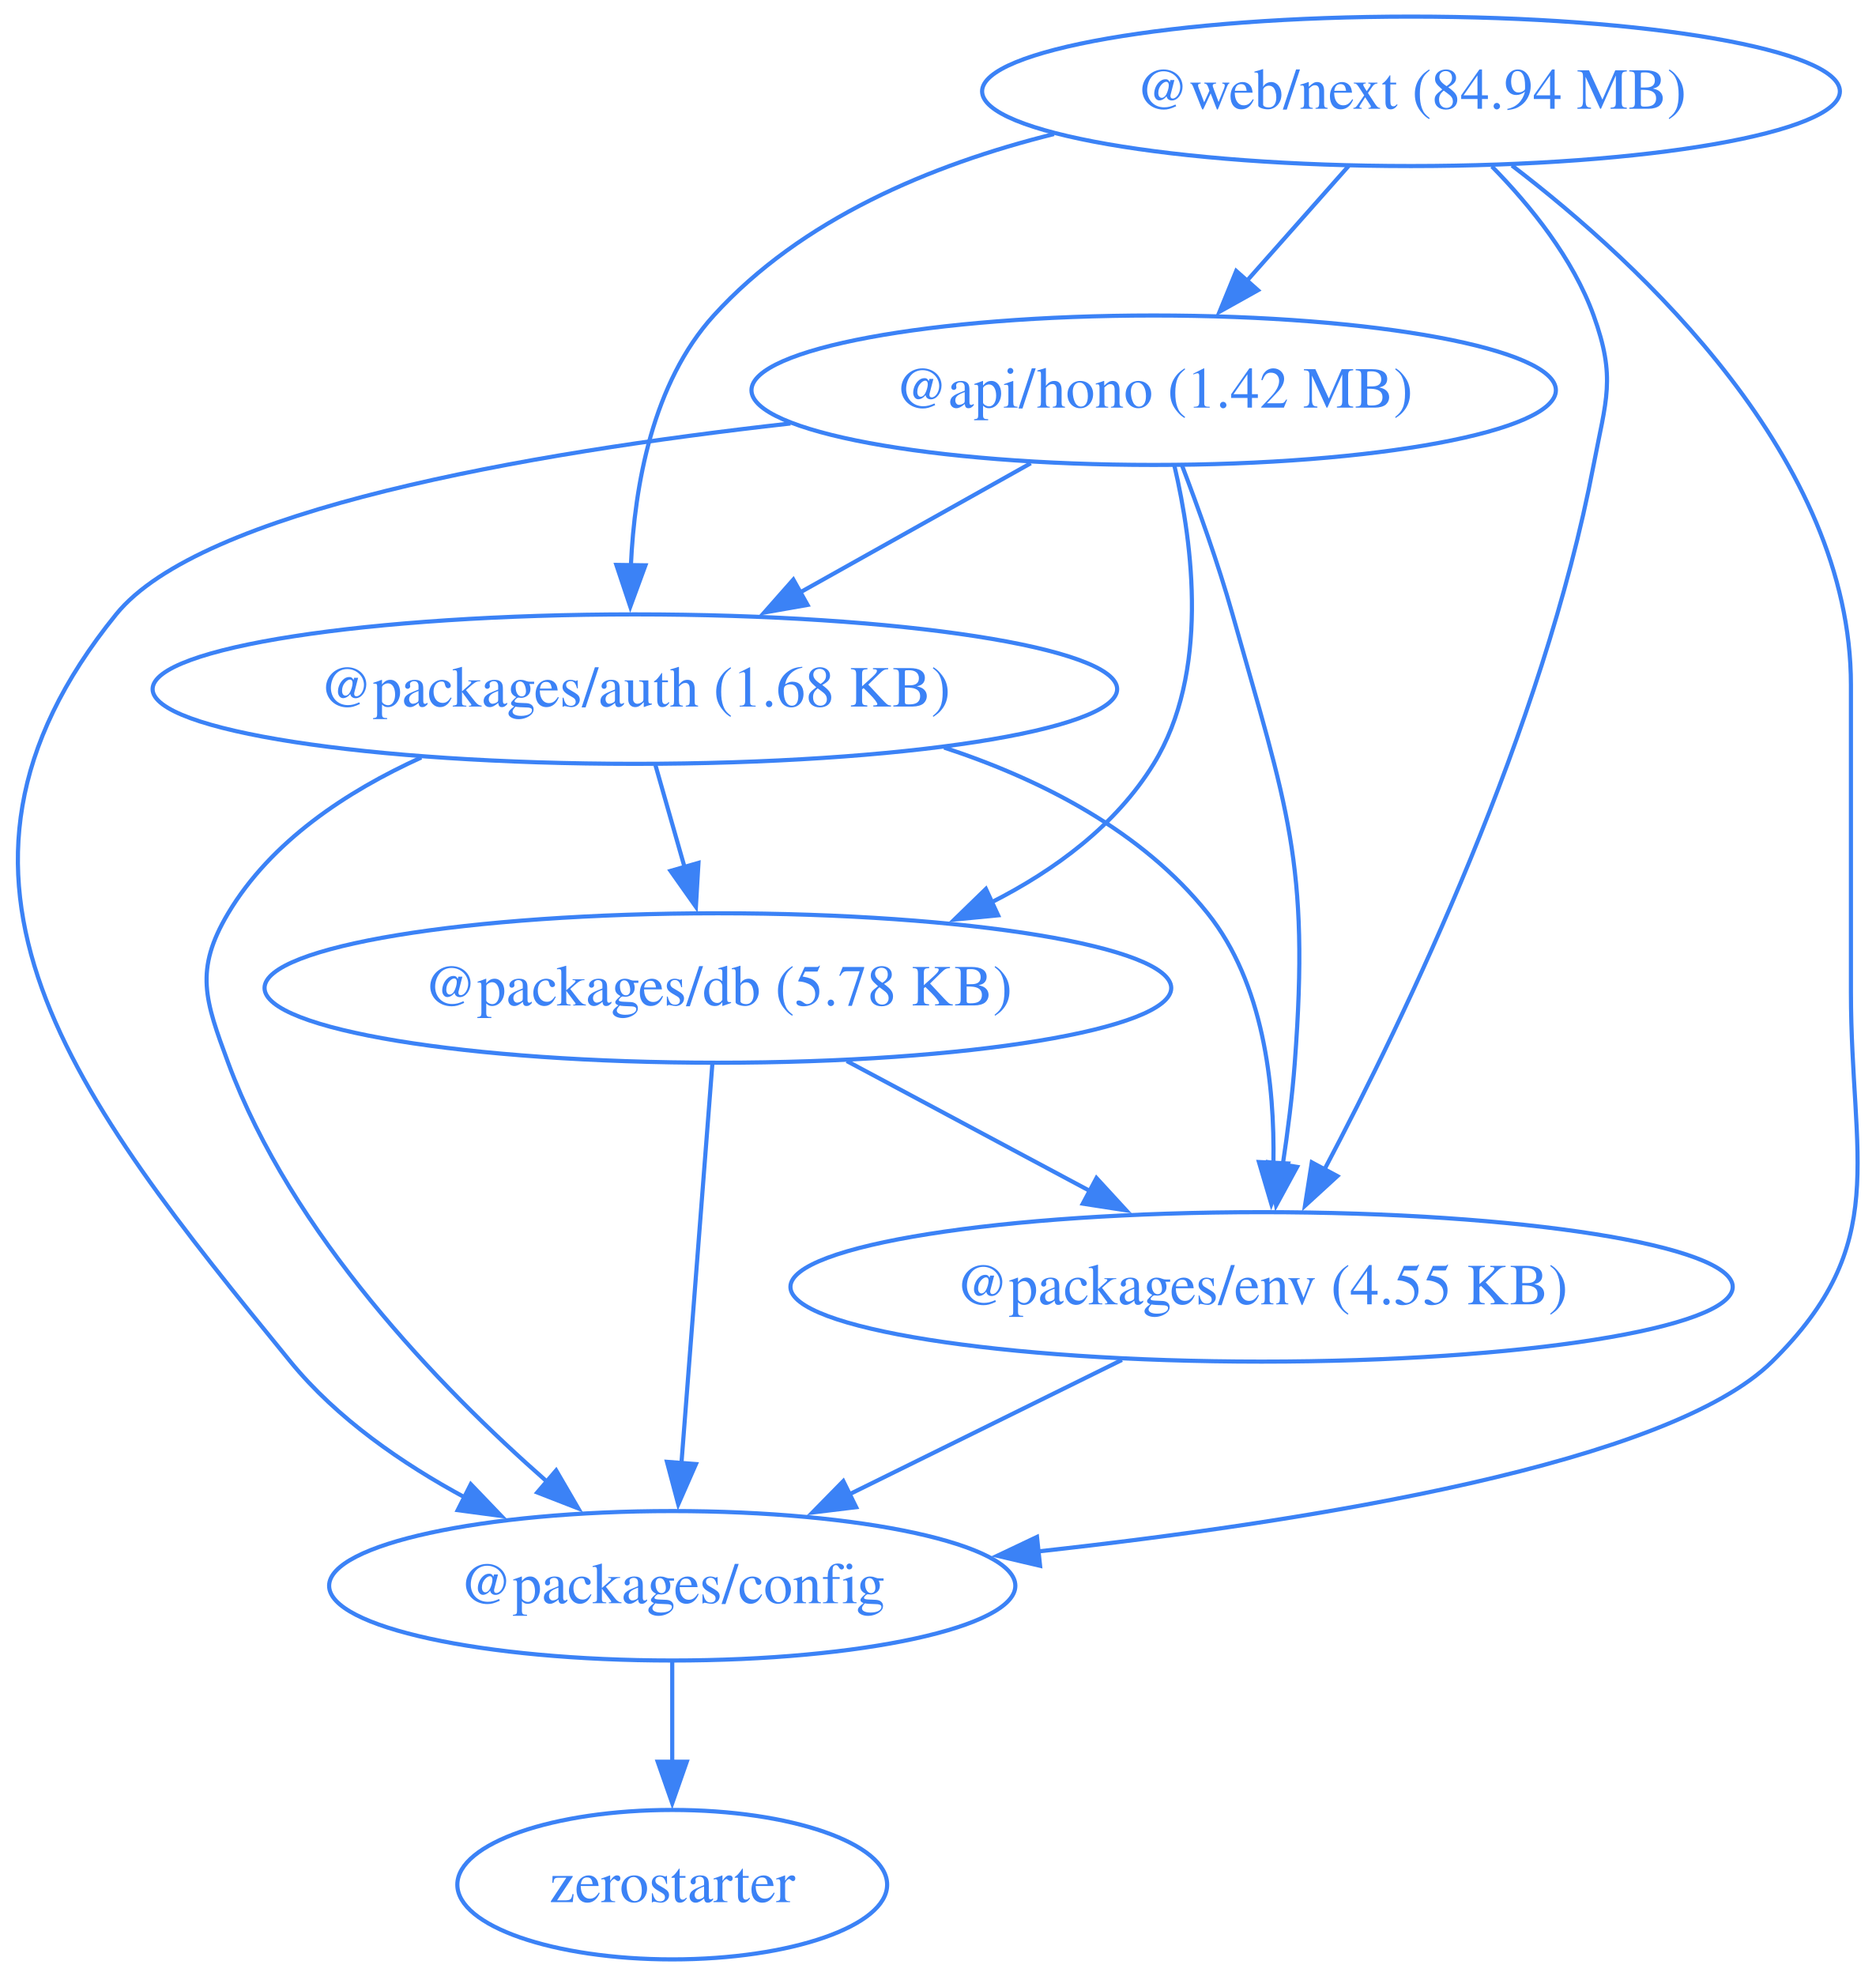
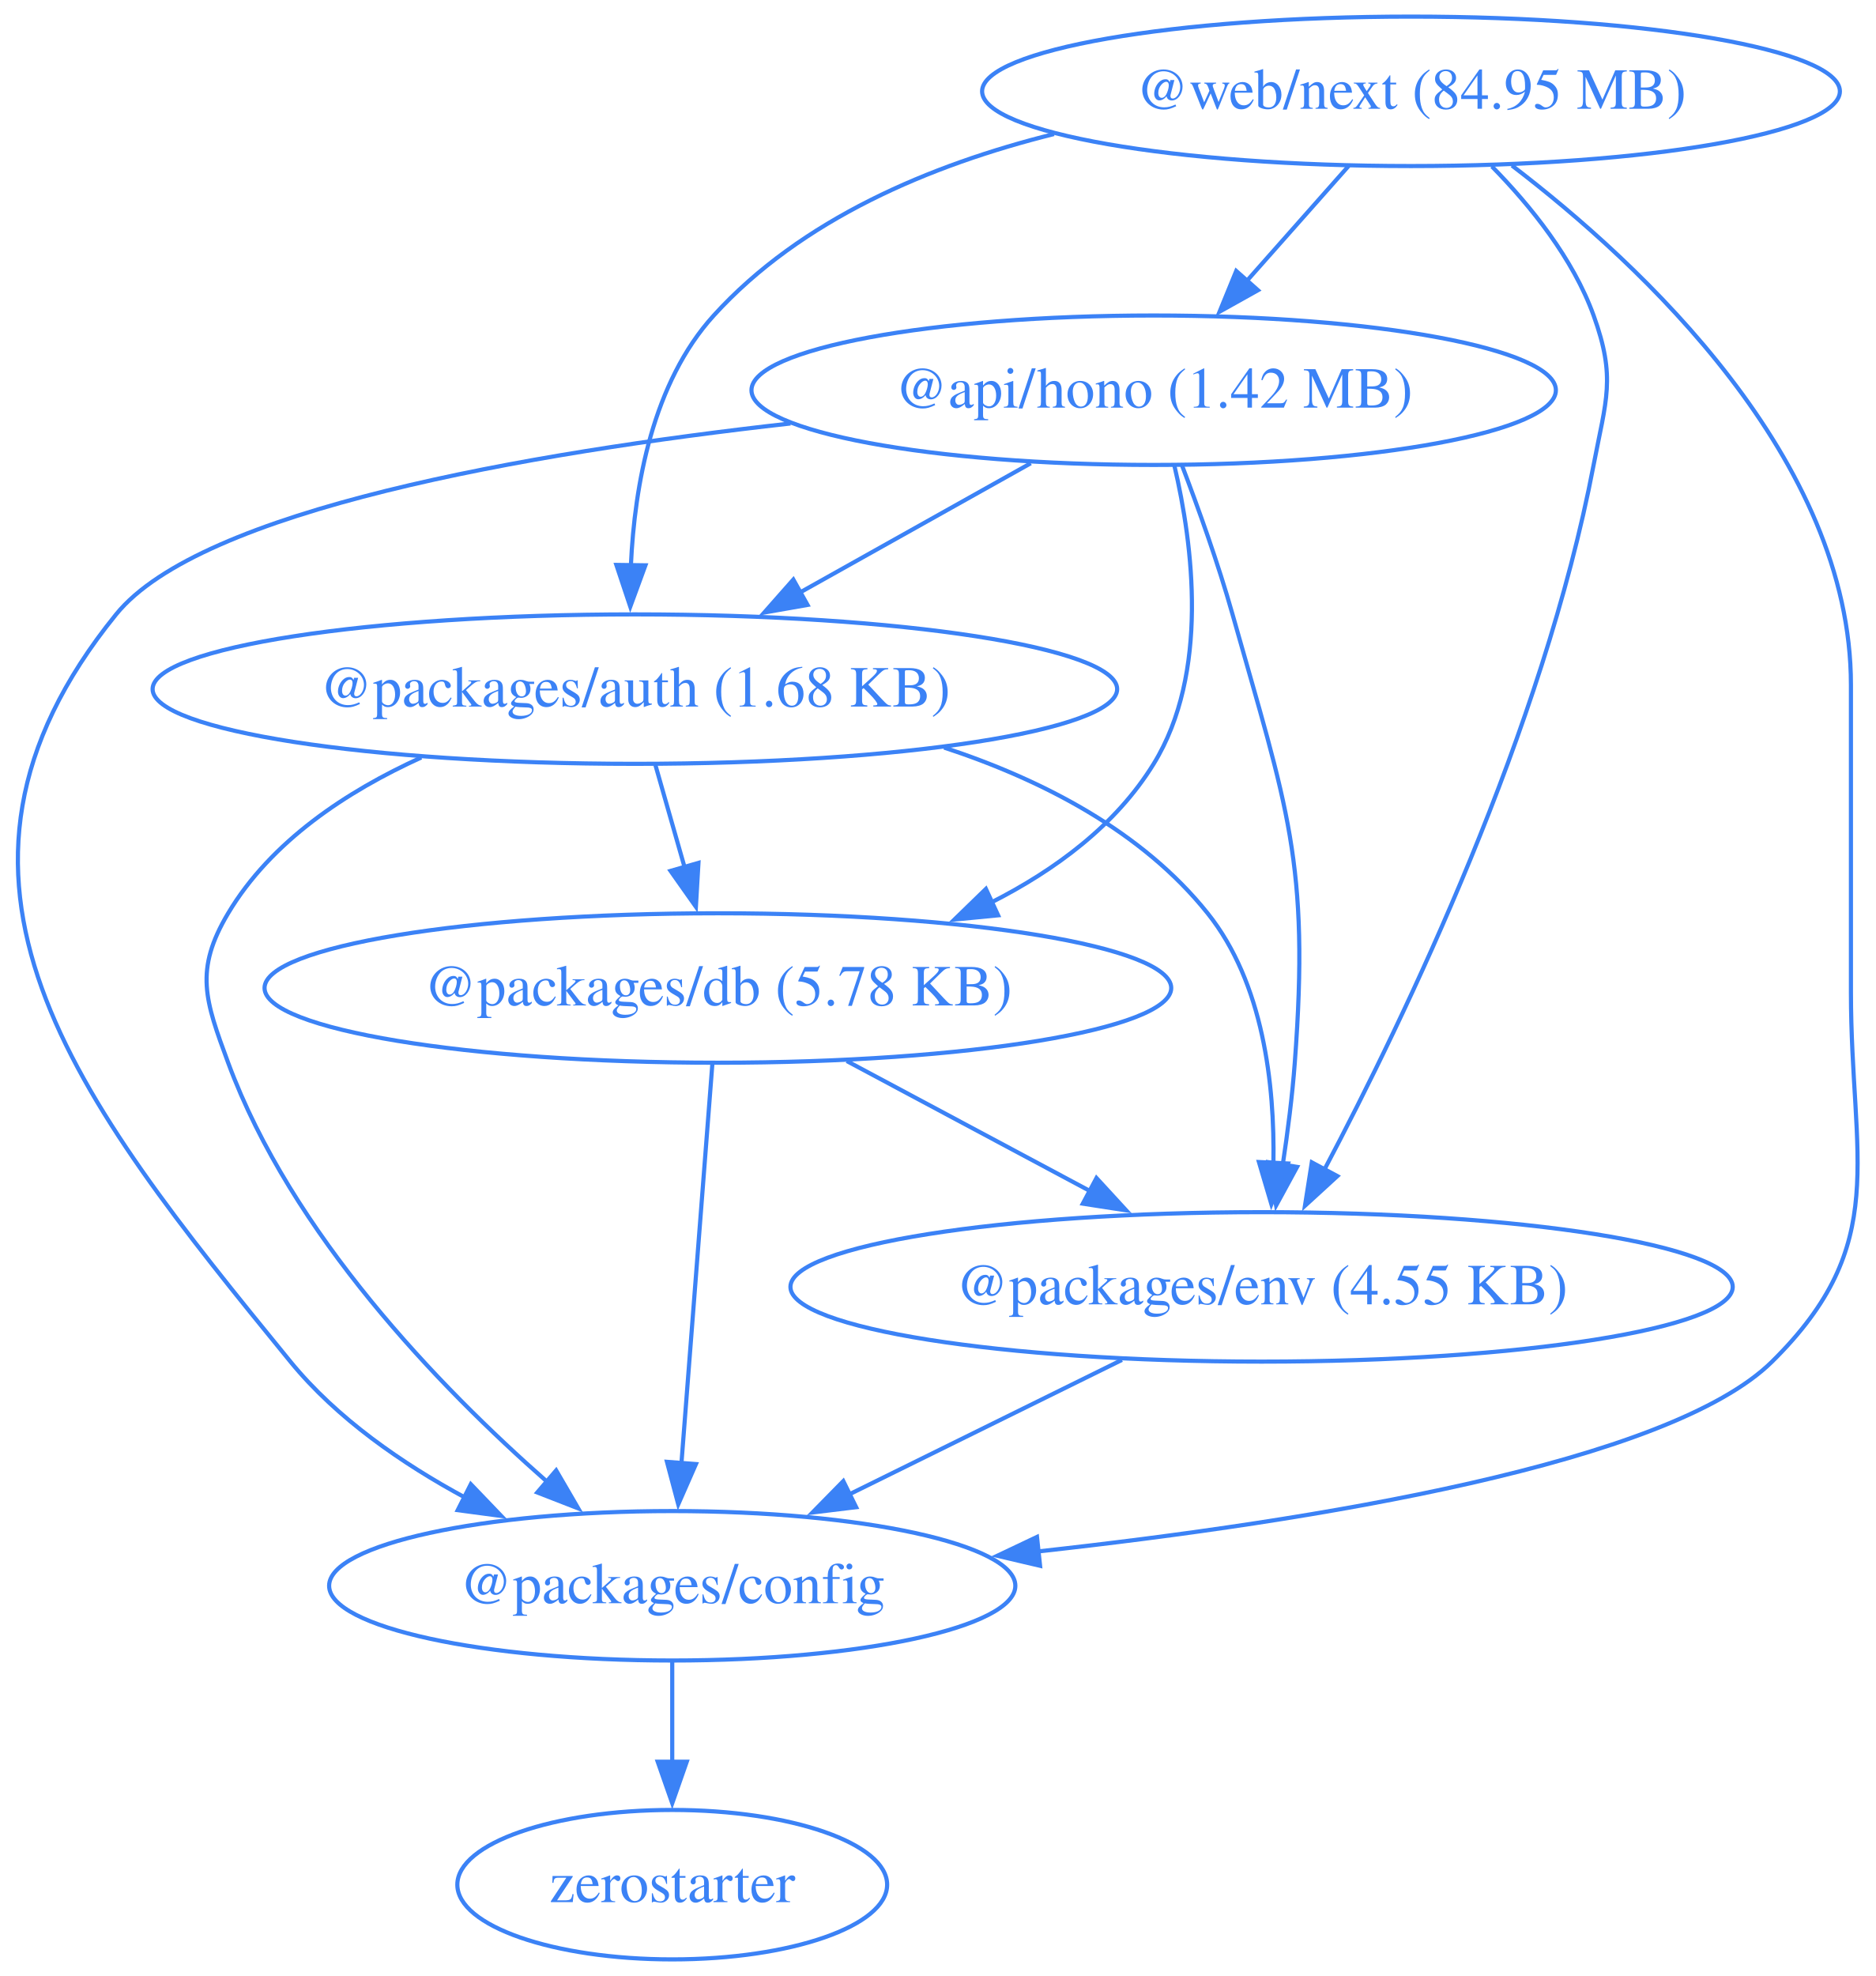
<svg xmlns="http://www.w3.org/2000/svg" width="452pt" height="476pt" viewBox="0.00 0.00 452.00 476.00">
  <g id="graph0" class="graph" transform="scale(1 1) rotate(0) translate(4 472)">
    <polygon fill="none" stroke="none" points="-4,4 -4,-472 448.42,-472 448.42,4 -4,4" />
    <g id="node1" class="node">
      <ellipse fill="none" stroke="#3b82f6" cx="273.97" cy="-378" rx="96.91" ry="18" />
      <text xml:space="preserve" text-anchor="middle" x="273.97" y="-373.8" font-family="Times,serif" font-size="14.00" fill="#3b82f6">@api/hono (1.42 MB)</text>
    </g>
    <g id="node2" class="node">
      <ellipse fill="none" stroke="#3b82f6" cx="148.97" cy="-306" rx="116.2" ry="18" />
      <text xml:space="preserve" text-anchor="middle" x="148.97" y="-301.8" font-family="Times,serif" font-size="14.00" fill="#3b82f6">@packages/auth (1.68 KB)</text>
    </g>
    <g id="edge1" class="edge">
      <path fill="none" stroke="#3b82f6" d="M244.35,-360.41C227.74,-351.11 206.79,-339.38 188.76,-329.28" />
      <polygon fill="#3b82f6" stroke="#3b82f6" points="190.57,-326.28 180.14,-324.45 187.15,-332.39 190.57,-326.28" />
    </g>
    <g id="node3" class="node">
      <ellipse fill="none" stroke="#3b82f6" cx="157.97" cy="-90" rx="82.67" ry="18" />
      <text xml:space="preserve" text-anchor="middle" x="157.97" y="-85.8" font-family="Times,serif" font-size="14.00" fill="#3b82f6">@packages/config</text>
    </g>
    <g id="edge2" class="edge">
      <path fill="none" stroke="#3b82f6" d="M186.46,-369.99C122.81,-362.86 44.36,-349.16 23.97,-324 -27.74,-260.17 14,-207.62 65.97,-144 77.17,-130.3 92.9,-119.42 108.19,-111.18" />
      <polygon fill="#3b82f6" stroke="#3b82f6" points="109.44,-114.47 116.78,-106.82 106.28,-108.22 109.44,-114.47" />
    </g>
    <g id="node4" class="node">
      <ellipse fill="none" stroke="#3b82f6" cx="168.97" cy="-234" rx="109.23" ry="18" />
      <text xml:space="preserve" text-anchor="middle" x="168.97" y="-229.8" font-family="Times,serif" font-size="14.00" fill="#3b82f6">@packages/db (5.78 KB)</text>
    </g>
    <g id="edge3" class="edge">
      <path fill="none" stroke="#3b82f6" d="M278.96,-359.83C283.43,-340.78 287.42,-309.84 273.97,-288 264.89,-273.24 250.28,-262.43 234.81,-254.59" />
      <polygon fill="#3b82f6" stroke="#3b82f6" points="236.49,-251.51 225.95,-250.49 233.55,-257.87 236.49,-251.51" />
    </g>
    <g id="node5" class="node">
      <ellipse fill="none" stroke="#3b82f6" cx="299.97" cy="-162" rx="113.52" ry="18" />
      <text xml:space="preserve" text-anchor="middle" x="299.97" y="-157.8" font-family="Times,serif" font-size="14.00" fill="#3b82f6">@packages/env (4.55 KB)</text>
    </g>
    <g id="edge4" class="edge">
      <path fill="none" stroke="#3b82f6" d="M280.75,-360.01C284.68,-349.71 289.53,-336.23 292.97,-324 306.13,-277.36 311.6,-264.32 307.97,-216 307.37,-207.99 306.27,-199.35 305.07,-191.43" />
      <polygon fill="#3b82f6" stroke="#3b82f6" points="308.53,-190.91 303.47,-181.61 301.62,-192.04 308.53,-190.91" />
    </g>
    <g id="edge5" class="edge">
      <path fill="none" stroke="#3b82f6" d="M97.51,-289.53C79.55,-281.38 61.32,-269.36 50.97,-252 42.78,-238.26 45.43,-231.01 50.97,-216 66.21,-174.77 101.78,-137.95 127.74,-115.13" />
      <polygon fill="#3b82f6" stroke="#3b82f6" points="130,-117.8 135.33,-108.64 125.45,-112.48 130,-117.8" />
    </g>
    <g id="edge6" class="edge">
      <path fill="none" stroke="#3b82f6" d="M153.92,-287.7C156.05,-280.24 158.6,-271.32 160.98,-262.97" />
      <polygon fill="#3b82f6" stroke="#3b82f6" points="164.29,-264.14 163.67,-253.56 157.56,-262.21 164.29,-264.14" />
    </g>
    <g id="edge7" class="edge">
      <path fill="none" stroke="#3b82f6" d="M223.48,-291.92C247.12,-284.14 271.19,-271.74 286.97,-252 300.4,-235.21 303.15,-210.75 302.82,-191.72" />
      <polygon fill="#3b82f6" stroke="#3b82f6" points="306.32,-191.73 302.33,-181.92 299.33,-192.08 306.32,-191.73" />
    </g>
    <g id="node6" class="node">
      <ellipse fill="none" stroke="#3b82f6" cx="157.97" cy="-18" rx="51.78" ry="18" />
      <text xml:space="preserve" text-anchor="middle" x="157.97" y="-13.8" font-family="Times,serif" font-size="14.00" fill="#3b82f6">zerostarter</text>
    </g>
    <g id="edge8" class="edge">
      <path fill="none" stroke="#3b82f6" d="M157.97,-71.7C157.97,-64.41 157.97,-55.73 157.97,-47.54" />
      <polygon fill="#3b82f6" stroke="#3b82f6" points="161.47,-47.62 157.97,-37.62 154.47,-47.62 161.47,-47.62" />
    </g>
    <g id="edge9" class="edge">
      <path fill="none" stroke="#3b82f6" d="M167.63,-215.59C165.77,-191.61 162.4,-148.14 160.18,-119.42" />
      <polygon fill="#3b82f6" stroke="#3b82f6" points="163.68,-119.32 159.42,-109.62 156.7,-119.86 163.68,-119.32" />
    </g>
    <g id="edge10" class="edge">
      <path fill="none" stroke="#3b82f6" d="M200.02,-216.41C217.59,-207.02 239.79,-195.16 258.8,-185" />
      <polygon fill="#3b82f6" stroke="#3b82f6" points="260.19,-188.23 267.36,-180.43 256.89,-182.05 260.19,-188.23" />
    </g>
    <g id="edge11" class="edge">
      <path fill="none" stroke="#3b82f6" d="M266.32,-144.41C246.68,-134.73 221.7,-122.41 200.68,-112.05" />
      <polygon fill="#3b82f6" stroke="#3b82f6" points="202.28,-108.94 191.77,-107.66 199.19,-115.22 202.28,-108.94" />
    </g>
    <g id="node7" class="node">
      <ellipse fill="none" stroke="#3b82f6" cx="335.97" cy="-450" rx="103.34" ry="18" />
-       <text xml:space="preserve" text-anchor="middle" x="335.97" y="-445.8" font-family="Times,serif" font-size="14.00" fill="#3b82f6">@web/next (84.94 MB)</text>
+       <text xml:space="preserve" text-anchor="middle" x="335.97" y="-445.8" font-family="Times,serif" font-size="14.00" fill="#3b82f6">@web/next (84.95 MB)</text>
    </g>
    <g id="edge12" class="edge">
      <path fill="none" stroke="#3b82f6" d="M320.97,-432.05C313.58,-423.71 304.52,-413.49 296.34,-404.25" />
      <polygon fill="#3b82f6" stroke="#3b82f6" points="299.1,-402.09 289.85,-396.92 293.86,-406.73 299.1,-402.09" />
    </g>
    <g id="edge13" class="edge">
      <path fill="none" stroke="#3b82f6" d="M249.95,-439.71C220.19,-432.31 189.06,-419.2 167.97,-396 153.26,-379.81 148.9,-355.1 148.01,-335.82" />
      <polygon fill="#3b82f6" stroke="#3b82f6" points="151.51,-335.82 147.86,-325.87 144.51,-335.92 151.51,-335.82" />
    </g>
    <g id="edge14" class="edge">
      <path fill="none" stroke="#3b82f6" d="M360.29,-432.13C391.59,-408.22 441.97,-361.3 441.97,-307 441.97,-307 441.97,-307 441.97,-233 441.97,-192.55 451.76,-172.41 422.97,-144 398.19,-119.53 313,-105.62 245.82,-98.24" />
      <polygon fill="#3b82f6" stroke="#3b82f6" points="246.6,-94.81 236.29,-97.23 245.86,-101.77 246.6,-94.81" />
    </g>
    <g id="edge15" class="edge">
      <path fill="none" stroke="#3b82f6" d="M355.45,-431.92C364.8,-422.4 375.02,-409.72 379.97,-396 385.41,-380.95 382.97,-375.72 379.97,-360 367.83,-296.31 334.68,-227.27 315.08,-190.21" />
      <polygon fill="#3b82f6" stroke="#3b82f6" points="318.23,-188.69 310.42,-181.54 312.07,-192 318.23,-188.69" />
    </g>
  </g>
</svg>
